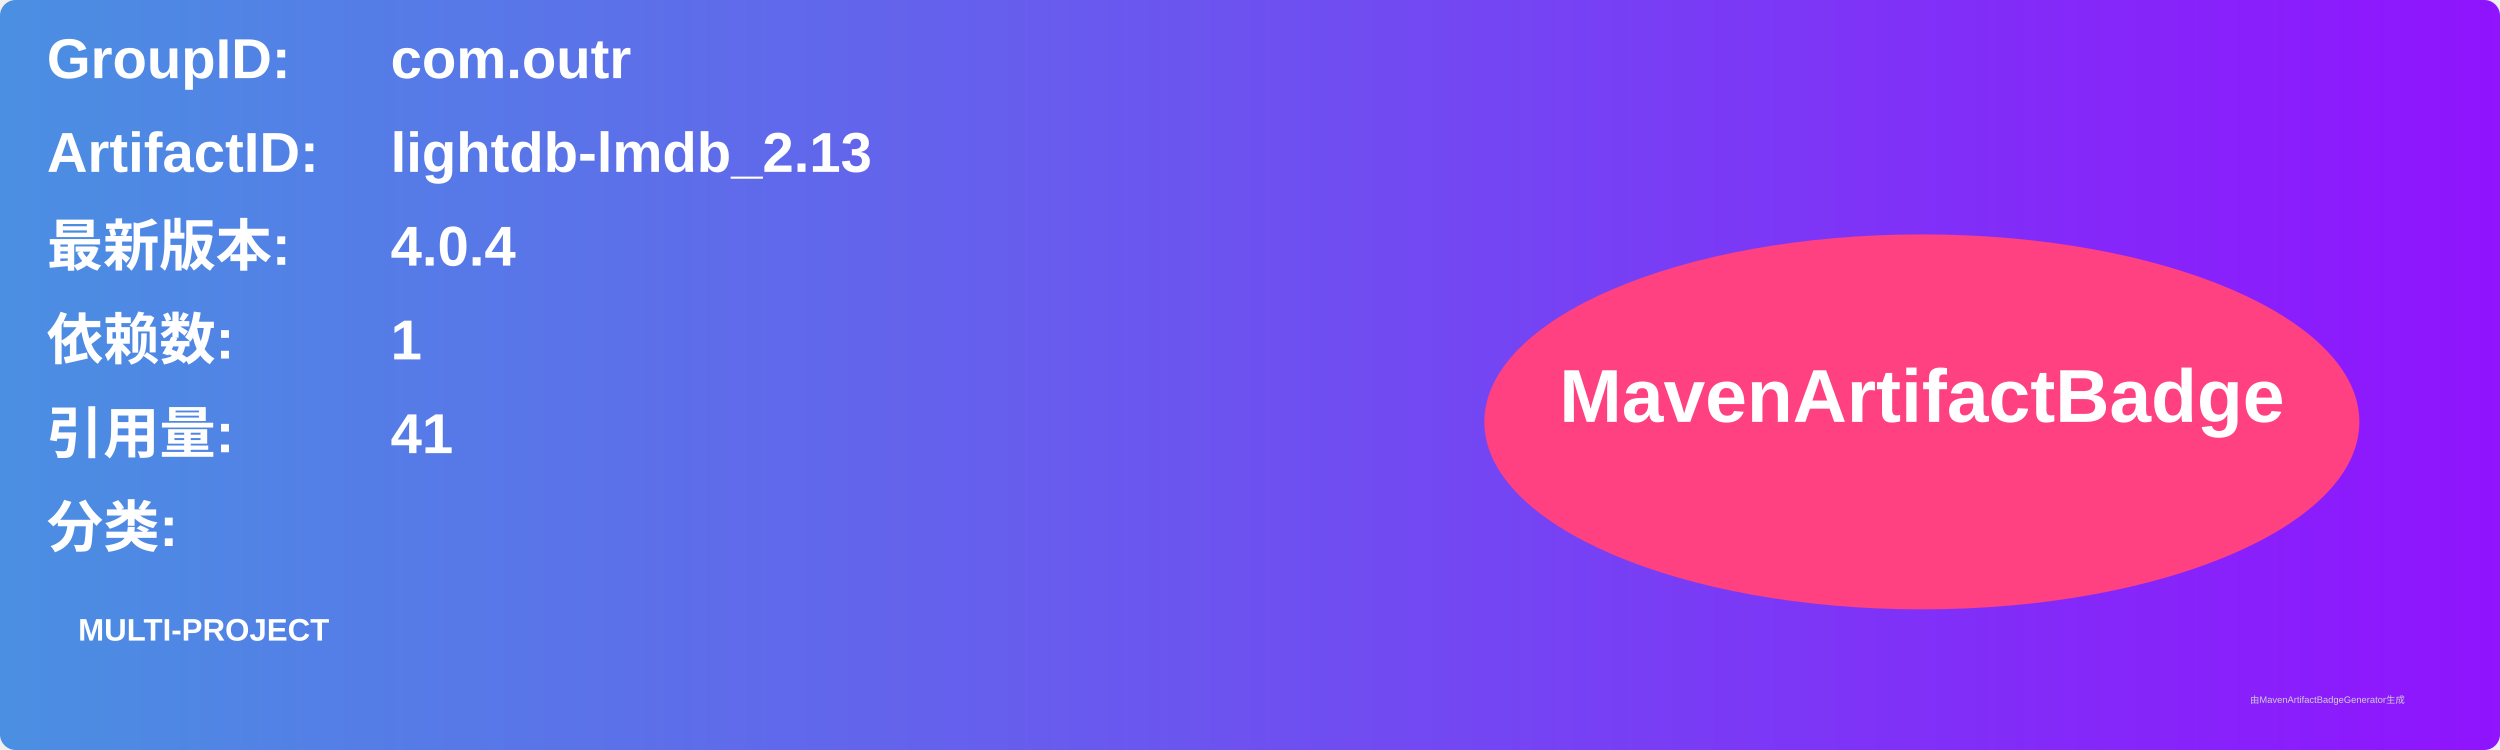
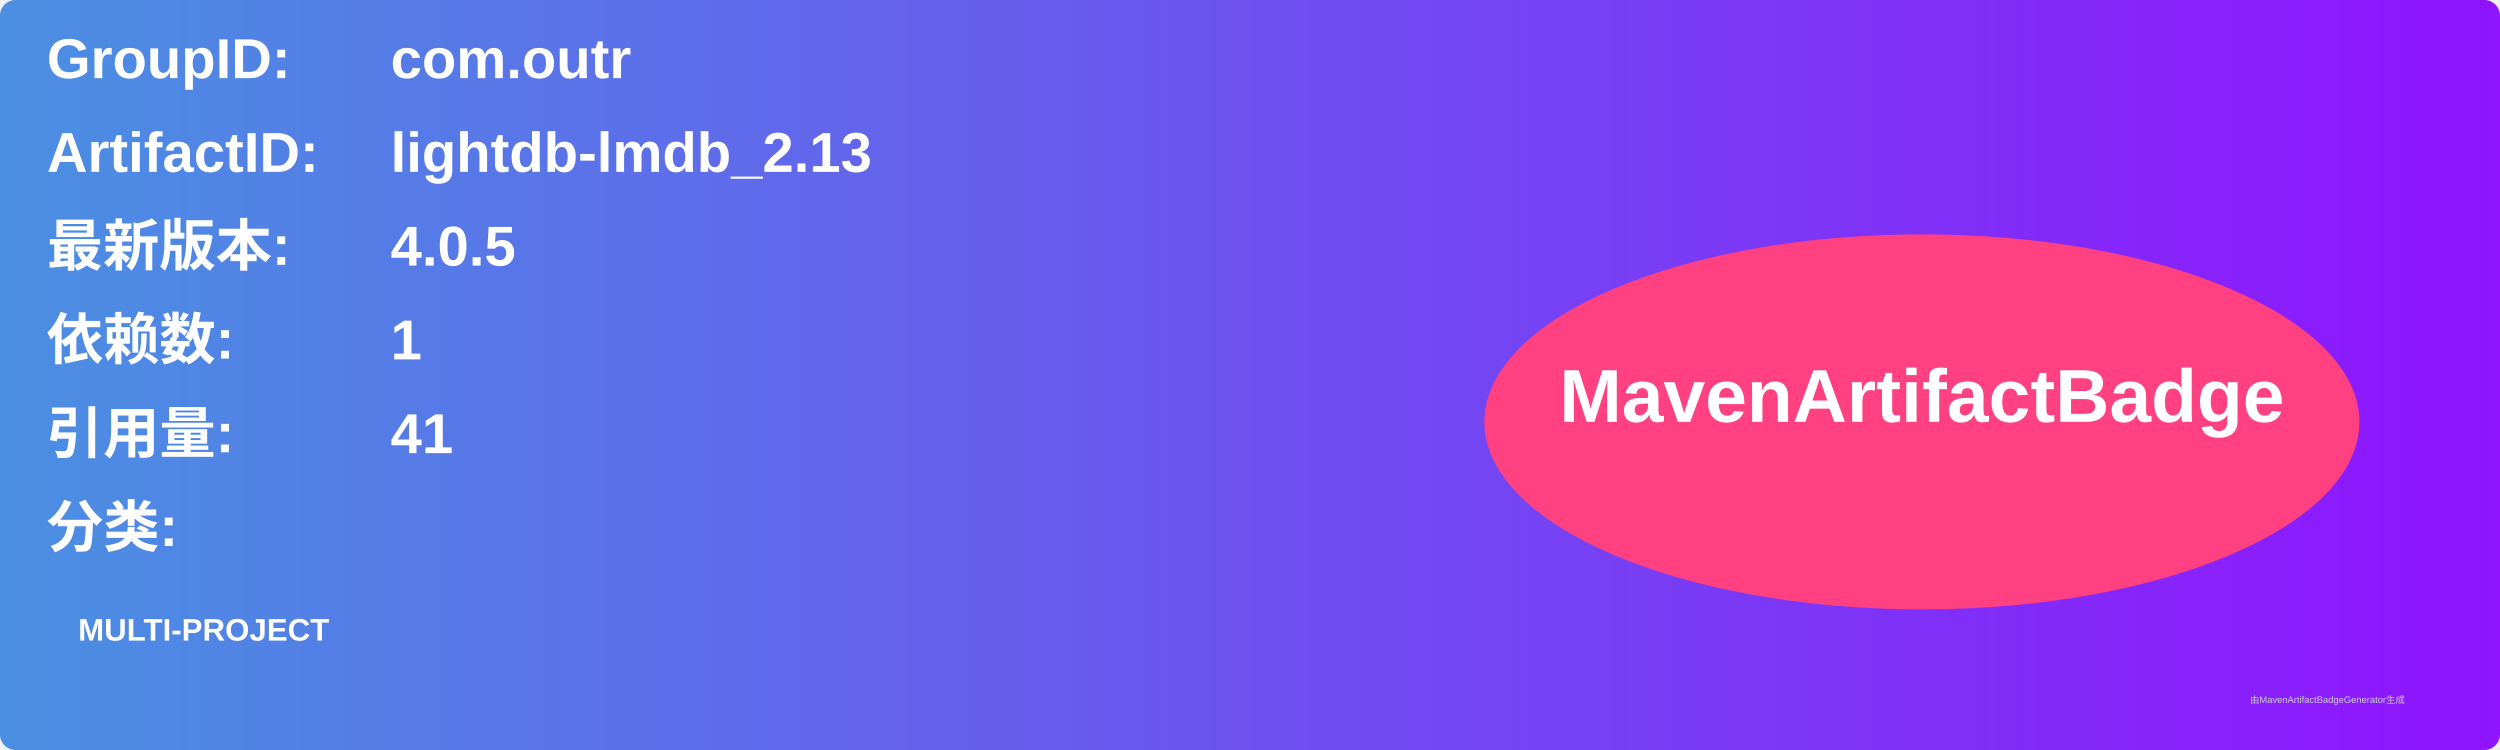
<svg xmlns="http://www.w3.org/2000/svg" width="800" height="240" viewBox="0 0 800 240">
  <linearGradient id="grad" x1="0%" y1="0%" x2="100%" y2="0%">
    <stop offset="0%" stop-color="#4a90e2" />
    <stop offset="100%" stop-color="#9013fe" />
  </linearGradient>
  <rect width="100%" height="100%" rx="5" ry="5" fill="url(#grad)" />
  <g transform="translate(15, 15)">
    <text x="0" y="10" font-family="Arial" font-size="18" fill="white" font-weight="bold" width="260">GroupID:</text>
    <text x="110" y="10" font-family="Arial" font-size="18" fill="white" font-weight="bold" width="460">com.outr</text>
    <text x="0" y="40" font-family="Arial" font-size="18" fill="white" font-weight="bold" width="260">ArtifactID:</text>
    <text x="110" y="40" font-family="Arial" font-size="18" fill="white" font-weight="bold" width="460">lightdb-lmdb_2.13</text>
    <text x="0" y="70" font-family="Arial" font-size="18" fill="white" font-weight="bold">最新版本:</text>
    <text x="110" y="70" font-family="Arial" font-size="18" fill="white" font-weight="bold">
-       <tspan font-weight="bold">4.0.4</tspan>
+       <tspan font-weight="bold">4.0.5</tspan>
    </text>
    <text x="0" y="100" font-family="Arial" font-size="18" fill="white" font-weight="bold">依赖数: </text>
    <text x="110" y="100" font-family="Arial" font-size="18" fill="white">
      <tspan font-weight="bold">1</tspan>
    </text>
    <text x="0" y="130" font-family="Arial" font-size="18" fill="white" font-weight="bold">引用量: </text>
    <text x="110" y="130" font-family="Arial" font-size="18" fill="white">
      <tspan font-weight="bold">41</tspan>
    </text>
    <text x="0" y="160" font-family="Arial" font-size="18" fill="white" font-weight="bold">分类:</text>
    <text x="10" y="190" font-family="Arial" font-size="10" fill="white">
      <tspan font-weight="bold">MULTI-PROJECT</tspan>
    </text>
    <ellipse cx="600" cy="120" rx="140" ry="60" fill="#ff4081" />
    <text x="600" y="120" text-anchor="middle" font-family="Arial" font-size="24" fill="white" font-weight="bold">MavenArtifactBadge</text>
  </g>
  <text x="720" y="225" font-family="Arial" font-size="3" fill="#d0d0d0">由MavenArtifactBadgeGenerator生成</text>
</svg>
